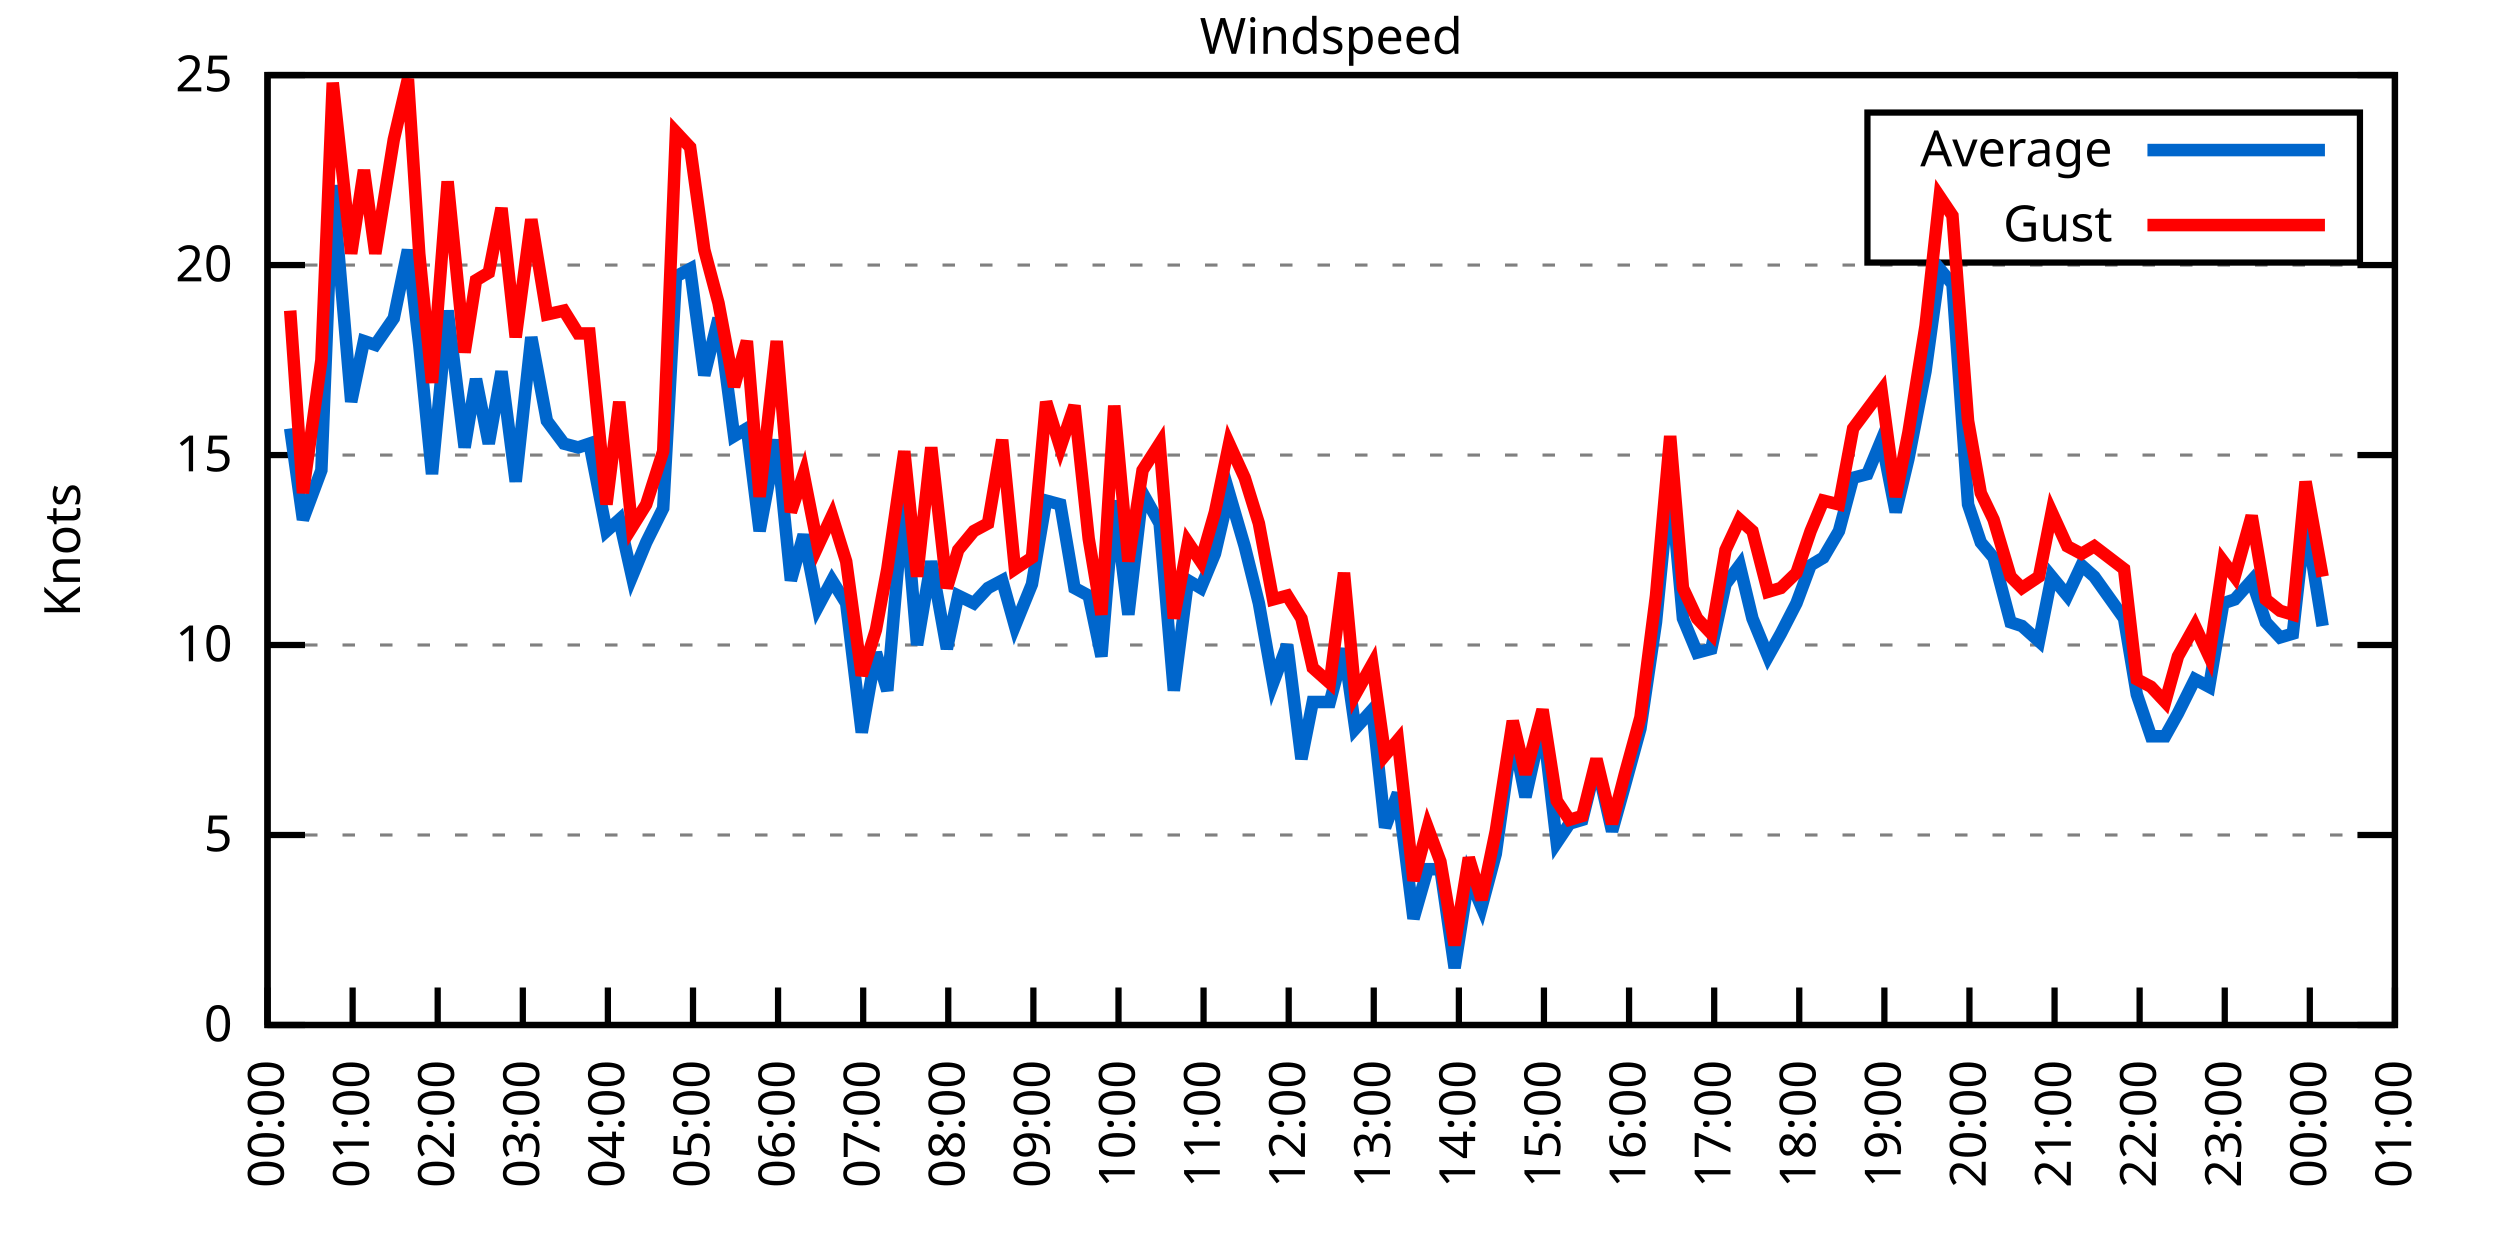
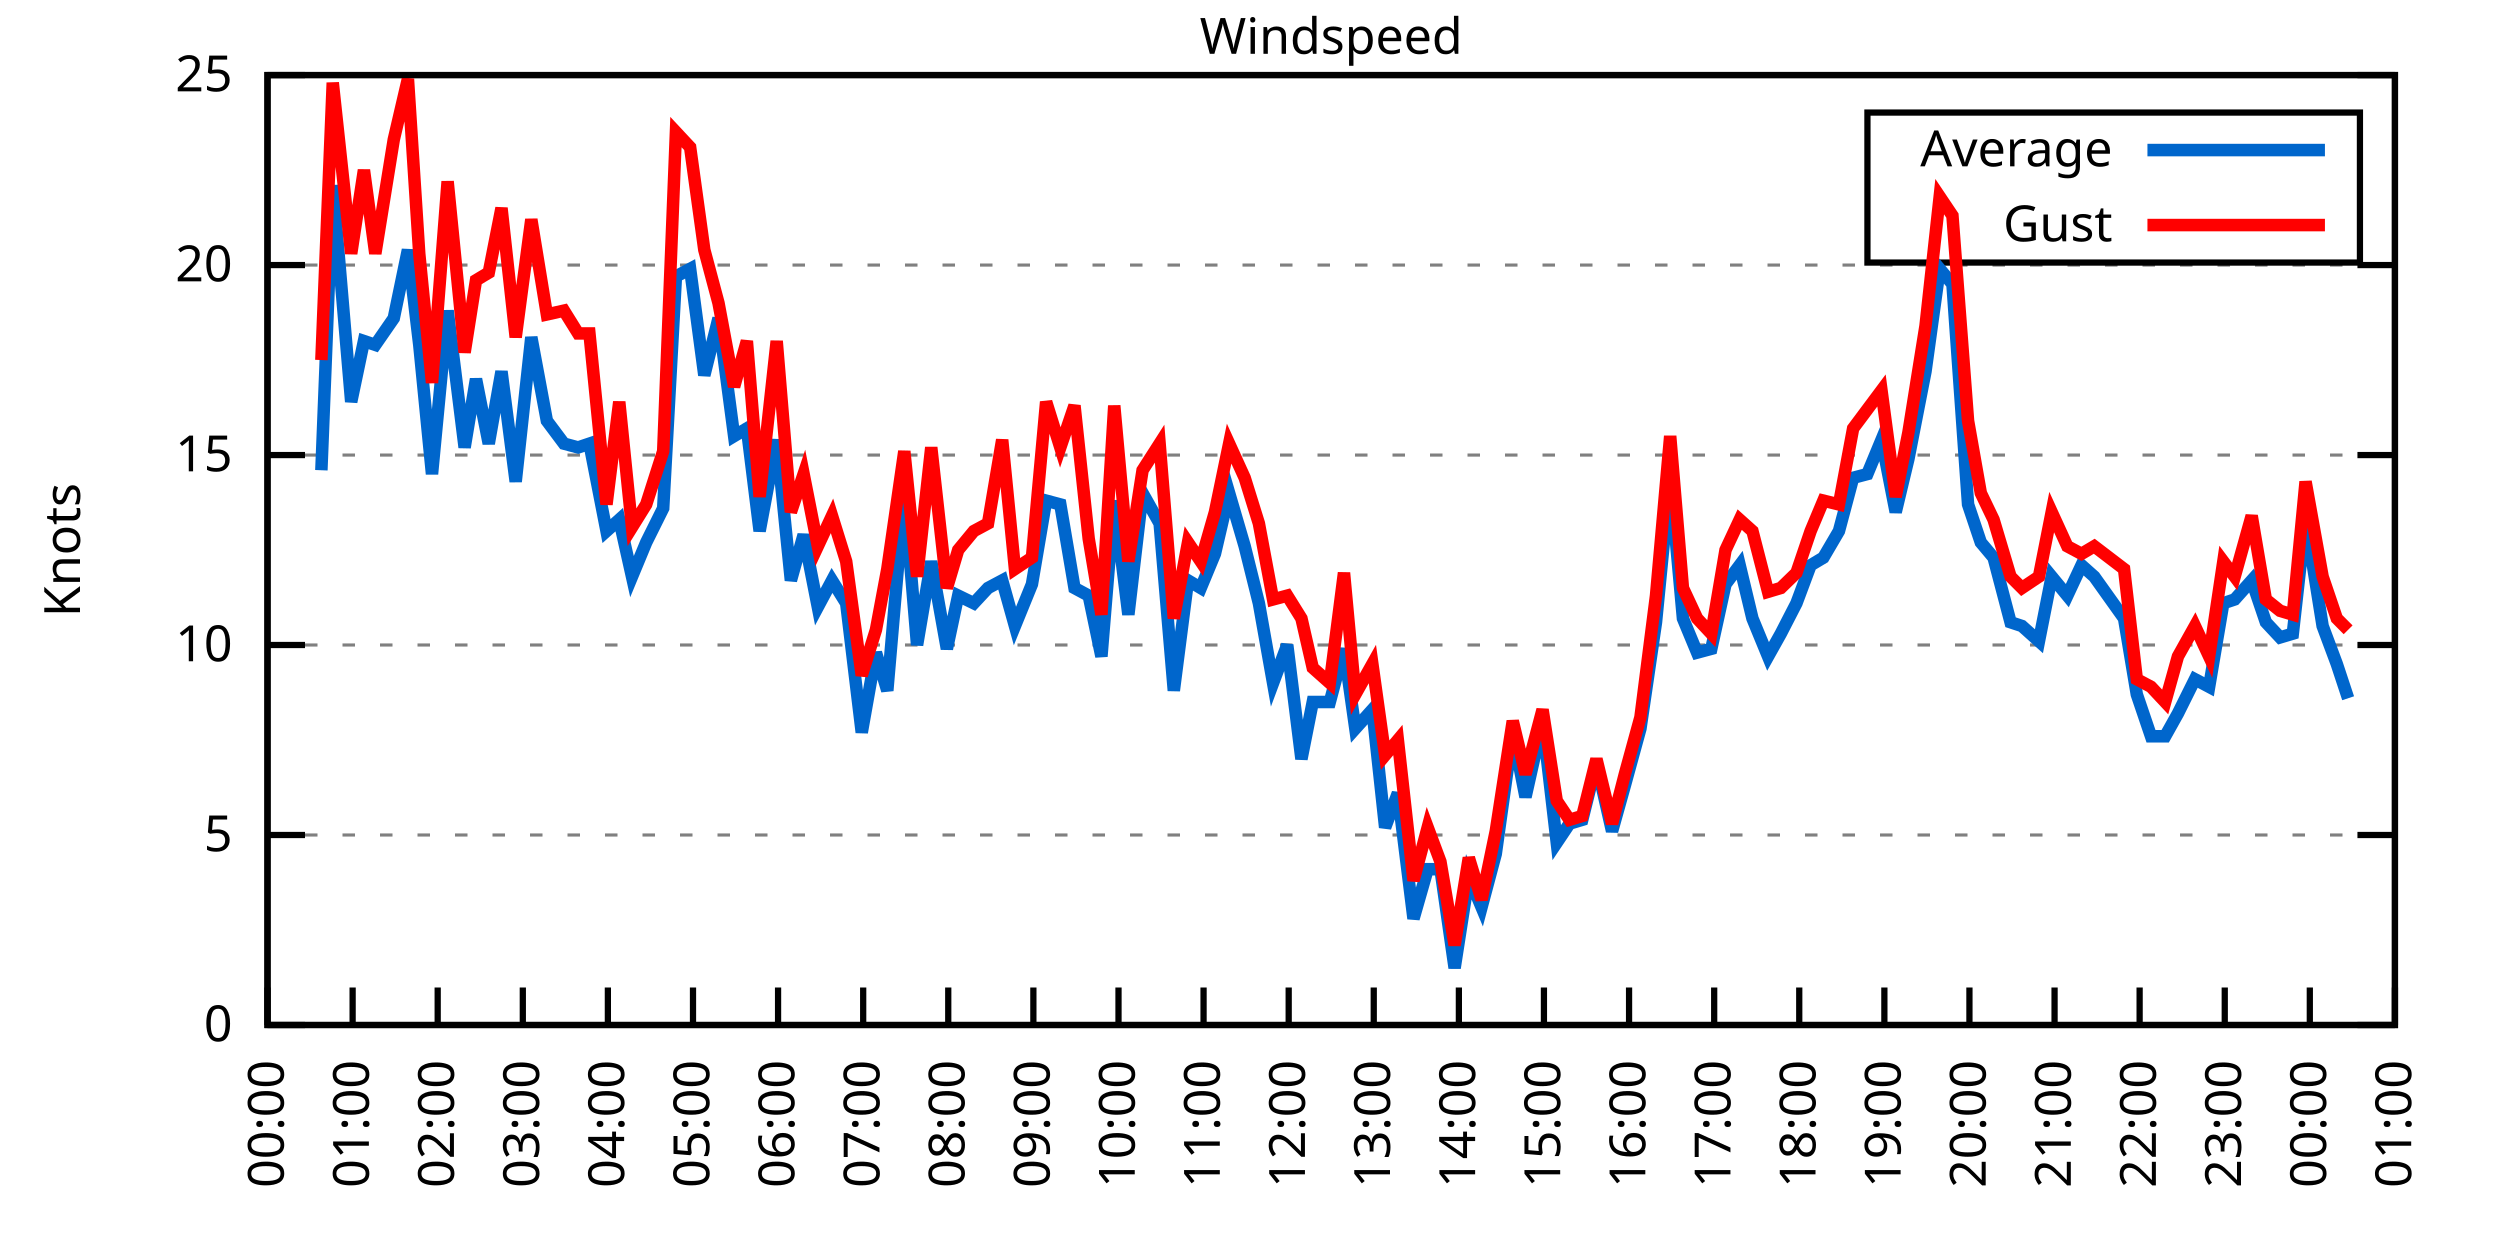
<svg xmlns="http://www.w3.org/2000/svg" xmlns:xlink="http://www.w3.org/1999/xlink" width="400" height="200" viewBox="0 0 400 200">
  <g id="gnuplot_canvas">
    <rect x="0" y="0" width="400" height="200" fill="none" />
    <defs>
      <circle id="gpDot" r="0.5" stroke-width="0.5" stroke="currentColor" />
      <path id="gpPt0" stroke-width="0.333" stroke="currentColor" d="M-1,0 h2 M0,-1 v2" />
      <path id="gpPt1" stroke-width="0.333" stroke="currentColor" d="M-1,-1 L1,1 M1,-1 L-1,1" />
      <path id="gpPt2" stroke-width="0.333" stroke="currentColor" d="M-1,0 L1,0 M0,-1 L0,1 M-1,-1 L1,1 M-1,1 L1,-1" />
      <rect id="gpPt3" stroke-width="0.333" stroke="currentColor" x="-1" y="-1" width="2" height="2" />
      <rect id="gpPt4" stroke-width="0.333" stroke="currentColor" fill="currentColor" x="-1" y="-1" width="2" height="2" />
      <circle id="gpPt5" stroke-width="0.333" stroke="currentColor" cx="0" cy="0" r="1" />
      <use xlink:href="#gpPt5" id="gpPt6" fill="currentColor" stroke="none" />
      <path id="gpPt7" stroke-width="0.333" stroke="currentColor" d="M0,-1.33 L-1.33,0.67 L1.33,0.67 z" />
      <use xlink:href="#gpPt7" id="gpPt8" fill="currentColor" stroke="none" />
      <use xlink:href="#gpPt7" id="gpPt9" stroke="currentColor" transform="rotate(180)" />
      <use xlink:href="#gpPt9" id="gpPt10" fill="currentColor" stroke="none" />
      <use xlink:href="#gpPt3" id="gpPt11" stroke="currentColor" transform="rotate(45)" />
      <use xlink:href="#gpPt11" id="gpPt12" fill="currentColor" stroke="none" />
      <path id="gpPt13" stroke-width="0.333" stroke="currentColor" d="M0,1.330 L1.265,0.411 L0.782,-1.067 L-0.782,-1.076 L-1.265,0.411 z" />
      <use xlink:href="#gpPt13" id="gpPt14" fill="currentColor" stroke="none" />
      <filter id="textbox" filterUnits="objectBoundingBox" x="0" y="0" height="1" width="1">
        <feFlood flood-color="white" flood-opacity="1" result="bgnd" />
        <feComposite in="SourceGraphic" in2="bgnd" operator="atop" />
      </filter>
      <filter id="greybox" filterUnits="objectBoundingBox" x="0" y="0" height="1" width="1">
        <feFlood flood-color="lightgrey" flood-opacity="1" result="grey" />
        <feComposite in="SourceGraphic" in2="grey" operator="atop" />
      </filter>
    </defs>
    <g fill="none" color="white" stroke="currentColor" stroke-width="1.00" stroke-linecap="butt" stroke-linejoin="miter">
</g>
    <g fill="none" color="black" stroke="currentColor" stroke-width="1.00" stroke-linecap="butt" stroke-linejoin="miter">
      <g stroke="none" shape-rendering="crispEdges">
        <polygon fill="rgb(255, 255, 255)" points="42.80,164.00 383.18,164.00 383.18,12.02 42.80,12.02 " />
      </g>
    </g>
    <g fill="none" color="black" stroke="currentColor" stroke-width="1.00" stroke-linecap="butt" stroke-linejoin="miter">
</g>
    <g fill="none" color="black" stroke="black" stroke-width="0.50" stroke-linecap="butt" stroke-linejoin="miter">
</g>
    <g fill="none" color="gray" stroke="currentColor" stroke-width="0.50" stroke-linecap="butt" stroke-linejoin="miter">
      <path stroke="gray" stroke-dasharray="2,4" class="gridline" d="M42.80,164.00 L383.19,164.00  " />
    </g>
    <g fill="none" color="gray" stroke="gray" stroke-width="1.00" stroke-linecap="butt" stroke-linejoin="miter">
</g>
    <g fill="none" color="black" stroke="currentColor" stroke-width="1.00" stroke-linecap="butt" stroke-linejoin="miter">
      <path stroke="black" d="M42.80,164.00 L48.80,164.00 M383.19,164.00 L377.19,164.00  " />
      <g transform="translate(37.20,166.60)" stroke="none" fill="black" font-family="Sans" font-size="8.00" text-anchor="end">
        <text>
          <tspan font-family="Sans"> 0</tspan>
        </text>
      </g>
    </g>
    <g fill="none" color="black" stroke="currentColor" stroke-width="1.00" stroke-linecap="butt" stroke-linejoin="miter">
</g>
    <g fill="none" color="black" stroke="black" stroke-width="0.50" stroke-linecap="butt" stroke-linejoin="miter">
</g>
    <g fill="none" color="gray" stroke="currentColor" stroke-width="0.50" stroke-linecap="butt" stroke-linejoin="miter">
      <path stroke="gray" stroke-dasharray="2,4" class="gridline" d="M42.80,133.60 L383.19,133.60  " />
    </g>
    <g fill="none" color="gray" stroke="gray" stroke-width="1.00" stroke-linecap="butt" stroke-linejoin="miter">
</g>
    <g fill="none" color="black" stroke="currentColor" stroke-width="1.00" stroke-linecap="butt" stroke-linejoin="miter">
      <path stroke="black" d="M42.80,133.60 L48.80,133.60 M383.19,133.60 L377.19,133.60  " />
      <g transform="translate(37.20,136.20)" stroke="none" fill="black" font-family="Sans" font-size="8.00" text-anchor="end">
        <text>
          <tspan font-family="Sans"> 5</tspan>
        </text>
      </g>
    </g>
    <g fill="none" color="black" stroke="currentColor" stroke-width="1.00" stroke-linecap="butt" stroke-linejoin="miter">
</g>
    <g fill="none" color="black" stroke="black" stroke-width="0.50" stroke-linecap="butt" stroke-linejoin="miter">
</g>
    <g fill="none" color="gray" stroke="currentColor" stroke-width="0.50" stroke-linecap="butt" stroke-linejoin="miter">
      <path stroke="gray" stroke-dasharray="2,4" class="gridline" d="M42.80,103.20 L383.19,103.20  " />
    </g>
    <g fill="none" color="gray" stroke="gray" stroke-width="1.00" stroke-linecap="butt" stroke-linejoin="miter">
</g>
    <g fill="none" color="black" stroke="currentColor" stroke-width="1.00" stroke-linecap="butt" stroke-linejoin="miter">
      <path stroke="black" d="M42.80,103.20 L48.80,103.20 M383.19,103.20 L377.19,103.20  " />
      <g transform="translate(37.20,105.80)" stroke="none" fill="black" font-family="Sans" font-size="8.00" text-anchor="end">
        <text>
          <tspan font-family="Sans"> 10</tspan>
        </text>
      </g>
    </g>
    <g fill="none" color="black" stroke="currentColor" stroke-width="1.00" stroke-linecap="butt" stroke-linejoin="miter">
</g>
    <g fill="none" color="black" stroke="black" stroke-width="0.50" stroke-linecap="butt" stroke-linejoin="miter">
</g>
    <g fill="none" color="gray" stroke="currentColor" stroke-width="0.50" stroke-linecap="butt" stroke-linejoin="miter">
      <path stroke="gray" stroke-dasharray="2,4" class="gridline" d="M42.80,72.81 L383.19,72.81  " />
    </g>
    <g fill="none" color="gray" stroke="gray" stroke-width="1.00" stroke-linecap="butt" stroke-linejoin="miter">
</g>
    <g fill="none" color="black" stroke="currentColor" stroke-width="1.00" stroke-linecap="butt" stroke-linejoin="miter">
      <path stroke="black" d="M42.80,72.81 L48.80,72.81 M383.19,72.81 L377.19,72.81  " />
      <g transform="translate(37.20,75.41)" stroke="none" fill="black" font-family="Sans" font-size="8.00" text-anchor="end">
        <text>
          <tspan font-family="Sans"> 15</tspan>
        </text>
      </g>
    </g>
    <g fill="none" color="black" stroke="currentColor" stroke-width="1.00" stroke-linecap="butt" stroke-linejoin="miter">
</g>
    <g fill="none" color="black" stroke="black" stroke-width="0.50" stroke-linecap="butt" stroke-linejoin="miter">
</g>
    <g fill="none" color="gray" stroke="currentColor" stroke-width="0.50" stroke-linecap="butt" stroke-linejoin="miter">
      <path stroke="gray" stroke-dasharray="2,4" class="gridline" d="M42.80,42.41 L383.19,42.41  " />
    </g>
    <g fill="none" color="gray" stroke="gray" stroke-width="1.00" stroke-linecap="butt" stroke-linejoin="miter">
</g>
    <g fill="none" color="black" stroke="currentColor" stroke-width="1.00" stroke-linecap="butt" stroke-linejoin="miter">
      <path stroke="black" d="M42.80,42.41 L48.80,42.41 M383.19,42.41 L377.19,42.41  " />
      <g transform="translate(37.20,45.01)" stroke="none" fill="black" font-family="Sans" font-size="8.00" text-anchor="end">
        <text>
          <tspan font-family="Sans"> 20</tspan>
        </text>
      </g>
    </g>
    <g fill="none" color="black" stroke="currentColor" stroke-width="1.00" stroke-linecap="butt" stroke-linejoin="miter">
</g>
    <g fill="none" color="black" stroke="black" stroke-width="0.50" stroke-linecap="butt" stroke-linejoin="miter">
</g>
    <g fill="none" color="gray" stroke="currentColor" stroke-width="0.50" stroke-linecap="butt" stroke-linejoin="miter">
      <path stroke="gray" stroke-dasharray="2,4" class="gridline" d="M42.80,12.01 L383.19,12.01  " />
    </g>
    <g fill="none" color="gray" stroke="gray" stroke-width="1.00" stroke-linecap="butt" stroke-linejoin="miter">
</g>
    <g fill="none" color="black" stroke="currentColor" stroke-width="1.00" stroke-linecap="butt" stroke-linejoin="miter">
      <path stroke="black" d="M42.80,12.01 L48.80,12.01 M383.19,12.01 L377.19,12.01  " />
      <g transform="translate(37.20,14.61)" stroke="none" fill="black" font-family="Sans" font-size="8.00" text-anchor="end">
        <text>
          <tspan font-family="Sans"> 25</tspan>
        </text>
      </g>
    </g>
    <g fill="none" color="black" stroke="currentColor" stroke-width="1.00" stroke-linecap="butt" stroke-linejoin="miter">
      <path stroke="black" d="M42.80,164.00 L42.80,158.00  " />
      <g transform="translate(45.40,169.60) rotate(270.00)" stroke="none" fill="black" font-family="Sans" font-size="8.00" text-anchor="end">
        <text>
          <tspan font-family="Sans">00:00</tspan>
        </text>
      </g>
    </g>
    <g fill="none" color="black" stroke="currentColor" stroke-width="1.00" stroke-linecap="butt" stroke-linejoin="miter">
      <path stroke="black" d="M56.42,164.00 L56.42,158.00  " />
      <g transform="translate(59.02,169.60) rotate(270.00)" stroke="none" fill="black" font-family="Sans" font-size="8.00" text-anchor="end">
        <text>
          <tspan font-family="Sans">01:00</tspan>
        </text>
      </g>
    </g>
    <g fill="none" color="black" stroke="currentColor" stroke-width="1.00" stroke-linecap="butt" stroke-linejoin="miter">
      <path stroke="black" d="M70.03,164.00 L70.03,158.00  " />
      <g transform="translate(72.63,169.60) rotate(270.00)" stroke="none" fill="black" font-family="Sans" font-size="8.00" text-anchor="end">
        <text>
          <tspan font-family="Sans">02:00</tspan>
        </text>
      </g>
    </g>
    <g fill="none" color="black" stroke="currentColor" stroke-width="1.00" stroke-linecap="butt" stroke-linejoin="miter">
      <path stroke="black" d="M83.65,164.00 L83.65,158.00  " />
      <g transform="translate(86.25,169.60) rotate(270.00)" stroke="none" fill="black" font-family="Sans" font-size="8.00" text-anchor="end">
        <text>
          <tspan font-family="Sans">03:00</tspan>
        </text>
      </g>
    </g>
    <g fill="none" color="black" stroke="currentColor" stroke-width="1.00" stroke-linecap="butt" stroke-linejoin="miter">
      <path stroke="black" d="M97.26,164.00 L97.26,158.00  " />
      <g transform="translate(99.86,169.60) rotate(270.00)" stroke="none" fill="black" font-family="Sans" font-size="8.00" text-anchor="end">
        <text>
          <tspan font-family="Sans">04:00</tspan>
        </text>
      </g>
    </g>
    <g fill="none" color="black" stroke="currentColor" stroke-width="1.00" stroke-linecap="butt" stroke-linejoin="miter">
      <path stroke="black" d="M110.88,164.00 L110.88,158.00  " />
      <g transform="translate(113.48,169.60) rotate(270.00)" stroke="none" fill="black" font-family="Sans" font-size="8.00" text-anchor="end">
        <text>
          <tspan font-family="Sans">05:00</tspan>
        </text>
      </g>
    </g>
    <g fill="none" color="black" stroke="currentColor" stroke-width="1.00" stroke-linecap="butt" stroke-linejoin="miter">
      <path stroke="black" d="M124.49,164.00 L124.49,158.00  " />
      <g transform="translate(127.09,169.60) rotate(270.00)" stroke="none" fill="black" font-family="Sans" font-size="8.00" text-anchor="end">
        <text>
          <tspan font-family="Sans">06:00</tspan>
        </text>
      </g>
    </g>
    <g fill="none" color="black" stroke="currentColor" stroke-width="1.00" stroke-linecap="butt" stroke-linejoin="miter">
      <path stroke="black" d="M138.11,164.00 L138.11,158.00  " />
      <g transform="translate(140.71,169.60) rotate(270.00)" stroke="none" fill="black" font-family="Sans" font-size="8.00" text-anchor="end">
        <text>
          <tspan font-family="Sans">07:00</tspan>
        </text>
      </g>
    </g>
    <g fill="none" color="black" stroke="currentColor" stroke-width="1.00" stroke-linecap="butt" stroke-linejoin="miter">
      <path stroke="black" d="M151.72,164.00 L151.72,158.00  " />
      <g transform="translate(154.32,169.60) rotate(270.00)" stroke="none" fill="black" font-family="Sans" font-size="8.00" text-anchor="end">
        <text>
          <tspan font-family="Sans">08:00</tspan>
        </text>
      </g>
    </g>
    <g fill="none" color="black" stroke="currentColor" stroke-width="1.00" stroke-linecap="butt" stroke-linejoin="miter">
      <path stroke="black" d="M165.34,164.00 L165.34,158.00  " />
      <g transform="translate(167.94,169.60) rotate(270.00)" stroke="none" fill="black" font-family="Sans" font-size="8.00" text-anchor="end">
        <text>
          <tspan font-family="Sans">09:00</tspan>
        </text>
      </g>
    </g>
    <g fill="none" color="black" stroke="currentColor" stroke-width="1.00" stroke-linecap="butt" stroke-linejoin="miter">
      <path stroke="black" d="M178.96,164.00 L178.96,158.00  " />
      <g transform="translate(181.56,169.60) rotate(270.00)" stroke="none" fill="black" font-family="Sans" font-size="8.00" text-anchor="end">
        <text>
          <tspan font-family="Sans">10:00</tspan>
        </text>
      </g>
    </g>
    <g fill="none" color="black" stroke="currentColor" stroke-width="1.00" stroke-linecap="butt" stroke-linejoin="miter">
      <path stroke="black" d="M192.57,164.00 L192.57,158.00  " />
      <g transform="translate(195.17,169.60) rotate(270.00)" stroke="none" fill="black" font-family="Sans" font-size="8.00" text-anchor="end">
        <text>
          <tspan font-family="Sans">11:00</tspan>
        </text>
      </g>
    </g>
    <g fill="none" color="black" stroke="currentColor" stroke-width="1.00" stroke-linecap="butt" stroke-linejoin="miter">
      <path stroke="black" d="M206.19,164.00 L206.19,158.00  " />
      <g transform="translate(208.79,169.60) rotate(270.00)" stroke="none" fill="black" font-family="Sans" font-size="8.00" text-anchor="end">
        <text>
          <tspan font-family="Sans">12:00</tspan>
        </text>
      </g>
    </g>
    <g fill="none" color="black" stroke="currentColor" stroke-width="1.00" stroke-linecap="butt" stroke-linejoin="miter">
      <path stroke="black" d="M219.80,164.00 L219.80,158.00  " />
      <g transform="translate(222.40,169.60) rotate(270.00)" stroke="none" fill="black" font-family="Sans" font-size="8.00" text-anchor="end">
        <text>
          <tspan font-family="Sans">13:00</tspan>
        </text>
      </g>
    </g>
    <g fill="none" color="black" stroke="currentColor" stroke-width="1.00" stroke-linecap="butt" stroke-linejoin="miter">
      <path stroke="black" d="M233.42,164.00 L233.42,158.00  " />
      <g transform="translate(236.02,169.60) rotate(270.00)" stroke="none" fill="black" font-family="Sans" font-size="8.00" text-anchor="end">
        <text>
          <tspan font-family="Sans">14:00</tspan>
        </text>
      </g>
    </g>
    <g fill="none" color="black" stroke="currentColor" stroke-width="1.00" stroke-linecap="butt" stroke-linejoin="miter">
      <path stroke="black" d="M247.03,164.00 L247.03,158.00  " />
      <g transform="translate(249.63,169.60) rotate(270.00)" stroke="none" fill="black" font-family="Sans" font-size="8.00" text-anchor="end">
        <text>
          <tspan font-family="Sans">15:00</tspan>
        </text>
      </g>
    </g>
    <g fill="none" color="black" stroke="currentColor" stroke-width="1.00" stroke-linecap="butt" stroke-linejoin="miter">
      <path stroke="black" d="M260.65,164.00 L260.65,158.00  " />
      <g transform="translate(263.25,169.60) rotate(270.00)" stroke="none" fill="black" font-family="Sans" font-size="8.00" text-anchor="end">
        <text>
          <tspan font-family="Sans">16:00</tspan>
        </text>
      </g>
    </g>
    <g fill="none" color="black" stroke="currentColor" stroke-width="1.00" stroke-linecap="butt" stroke-linejoin="miter">
      <path stroke="black" d="M274.27,164.00 L274.27,158.00  " />
      <g transform="translate(276.87,169.60) rotate(270.00)" stroke="none" fill="black" font-family="Sans" font-size="8.00" text-anchor="end">
        <text>
          <tspan font-family="Sans">17:00</tspan>
        </text>
      </g>
    </g>
    <g fill="none" color="black" stroke="currentColor" stroke-width="1.00" stroke-linecap="butt" stroke-linejoin="miter">
      <path stroke="black" d="M287.88,164.00 L287.88,158.00  " />
      <g transform="translate(290.48,169.60) rotate(270.00)" stroke="none" fill="black" font-family="Sans" font-size="8.00" text-anchor="end">
        <text>
          <tspan font-family="Sans">18:00</tspan>
        </text>
      </g>
    </g>
    <g fill="none" color="black" stroke="currentColor" stroke-width="1.00" stroke-linecap="butt" stroke-linejoin="miter">
      <path stroke="black" d="M301.50,164.00 L301.50,158.00  " />
      <g transform="translate(304.10,169.60) rotate(270.00)" stroke="none" fill="black" font-family="Sans" font-size="8.00" text-anchor="end">
        <text>
          <tspan font-family="Sans">19:00</tspan>
        </text>
      </g>
    </g>
    <g fill="none" color="black" stroke="currentColor" stroke-width="1.00" stroke-linecap="butt" stroke-linejoin="miter">
      <path stroke="black" d="M315.11,164.00 L315.11,158.00  " />
      <g transform="translate(317.71,169.60) rotate(270.00)" stroke="none" fill="black" font-family="Sans" font-size="8.00" text-anchor="end">
        <text>
          <tspan font-family="Sans">20:00</tspan>
        </text>
      </g>
    </g>
    <g fill="none" color="black" stroke="currentColor" stroke-width="1.00" stroke-linecap="butt" stroke-linejoin="miter">
      <path stroke="black" d="M328.73,164.00 L328.73,158.00  " />
      <g transform="translate(331.33,169.60) rotate(270.00)" stroke="none" fill="black" font-family="Sans" font-size="8.00" text-anchor="end">
        <text>
          <tspan font-family="Sans">21:00</tspan>
        </text>
      </g>
    </g>
    <g fill="none" color="black" stroke="currentColor" stroke-width="1.00" stroke-linecap="butt" stroke-linejoin="miter">
      <path stroke="black" d="M342.34,164.00 L342.34,158.00  " />
      <g transform="translate(344.94,169.60) rotate(270.00)" stroke="none" fill="black" font-family="Sans" font-size="8.00" text-anchor="end">
        <text>
          <tspan font-family="Sans">22:00</tspan>
        </text>
      </g>
    </g>
    <g fill="none" color="black" stroke="currentColor" stroke-width="1.00" stroke-linecap="butt" stroke-linejoin="miter">
      <path stroke="black" d="M355.96,164.00 L355.96,158.00  " />
      <g transform="translate(358.56,169.60) rotate(270.00)" stroke="none" fill="black" font-family="Sans" font-size="8.00" text-anchor="end">
        <text>
          <tspan font-family="Sans">23:00</tspan>
        </text>
      </g>
    </g>
    <g fill="none" color="black" stroke="currentColor" stroke-width="1.00" stroke-linecap="butt" stroke-linejoin="miter">
      <path stroke="black" d="M369.57,164.00 L369.57,158.00  " />
      <g transform="translate(372.17,169.60) rotate(270.00)" stroke="none" fill="black" font-family="Sans" font-size="8.00" text-anchor="end">
        <text>
          <tspan font-family="Sans">00:00</tspan>
        </text>
      </g>
    </g>
    <g fill="none" color="black" stroke="currentColor" stroke-width="1.00" stroke-linecap="butt" stroke-linejoin="miter">
      <path stroke="black" d="M383.19,164.00 L383.19,158.00  " />
      <g transform="translate(385.79,169.60) rotate(270.00)" stroke="none" fill="black" font-family="Sans" font-size="8.00" text-anchor="end">
        <text>
          <tspan font-family="Sans">01:00</tspan>
        </text>
      </g>
    </g>
    <g fill="none" color="black" stroke="currentColor" stroke-width="1.00" stroke-linecap="butt" stroke-linejoin="miter">
</g>
    <g fill="none" color="black" stroke="currentColor" stroke-width="1.00" stroke-linecap="butt" stroke-linejoin="miter">
      <path stroke="black" d="M42.80,12.01 L42.80,164.00 L383.19,164.00 L383.19,12.01 L42.80,12.01 Z  " />
    </g>
    <g fill="none" color="black" stroke="currentColor" stroke-width="1.00" stroke-linecap="butt" stroke-linejoin="miter">
</g>
    <g fill="none" color="black" stroke="currentColor" stroke-width="1.00" stroke-linecap="butt" stroke-linejoin="miter">
      <path stroke="black" d="M298.79,42.01 L298.79,18.01 L377.59,18.01 L377.59,42.01 L298.79,42.01 Z  " />
    </g>
    <g id="Windspeed_plot_1">
      <g fill="none" color="white" stroke="black" stroke-width="2.00" stroke-linecap="butt" stroke-linejoin="miter">
</g>
      <g fill="none" color="black" stroke="currentColor" stroke-width="2.00" stroke-linecap="butt" stroke-linejoin="miter">
        <g transform="translate(337.99,26.61)" stroke="none" fill="black" font-family="Sans" font-size="8.00" text-anchor="end">
          <text>
            <tspan font-family="Sans">Average</tspan>
          </text>
        </g>
      </g>
      <g fill="none" color="black" stroke="currentColor" stroke-width="2.00" stroke-linecap="butt" stroke-linejoin="miter">
-         <path stroke="rgb(  0, 102, 204)" d="M343.59,24.01 L371.99,24.01 M46.43,68.55 L48.47,83.14 L51.42,75.24 L53.24,29.64 L56.19,64.29 L58.23,54.57   L60.05,55.18 L63.00,50.92 L65.27,39.98 L67.08,55.18 L69.12,75.85 L71.62,49.70 L74.34,71.59 L76.16,60.65   L78.20,70.98 L80.24,59.43 L82.51,77.06 L85.01,53.96 L87.50,67.33 L90.23,70.98 L92.50,71.59 L94.31,70.98   L97.04,84.97 L99.08,83.14 L101.12,92.26 L103.39,86.79 L106.11,81.32 L108.15,44.23 L110.42,43.02 L112.69,60.04   L114.96,50.92 L117.46,69.77 L119.50,68.55 L121.54,84.97 L124.27,70.37 L126.54,92.87 L128.58,85.57 L130.85,97.12   L133.12,92.87 L135.39,96.52 L137.88,117.19 L140.15,104.42 L141.97,110.50 L144.69,78.89 L146.73,103.20 L149.00,89.83   L151.50,103.81 L153.31,95.30 L155.81,96.52 L158.08,94.08 L160.35,92.87 L162.39,100.16 L165.11,93.48 L167.38,80.10   L169.65,80.71 L171.92,94.08 L174.19,95.30 L176.23,105.03 L178.28,80.10 L180.54,98.34 L182.81,78.89 L185.54,83.75   L187.81,110.50 L190.08,92.87 L192.12,94.08 L194.39,88.61 L196.66,78.89 L199.15,87.40 L201.42,96.52 L203.69,109.28   L205.96,103.20 L208.23,121.44 L210.04,112.32 L212.77,112.32 L215.04,103.81 L216.85,116.58 L219.58,113.54 L221.62,132.39   L223.66,126.91 L226.16,146.98 L228.43,139.07 L230.47,139.07 L232.74,154.88 L235.01,140.29 L237.05,145.15 L239.32,136.64   L242.04,117.19 L244.08,127.52 L246.81,115.36 L249.08,134.82 L251.12,131.78 L253.16,131.17 L255.43,122.05 L257.93,132.99   L259.97,125.70 L262.47,116.58 L264.96,99.56 L267.23,76.45 L269.27,98.95 L271.54,104.42 L273.81,103.81 L276.08,93.48   L278.35,90.44 L280.39,98.95 L282.89,105.03 L284.93,101.38 L287.43,96.52 L289.70,90.44 L291.74,89.22 L294.23,84.97   L296.50,76.45 L298.77,75.85 L301.04,70.37 L303.31,81.93 L305.35,73.41 L308.08,59.43 L310.35,43.02 L312.39,45.45   L314.89,80.71 L316.93,86.79 L318.97,89.22 L321.69,99.56 L323.51,100.16 L326.23,102.60 L328.27,92.26 L330.77,95.30   L333.04,90.44 L335.08,92.26 L339.85,98.95 L341.89,111.11 L344.16,117.80 L346.43,117.80 L348.47,114.15 L351.19,108.68   L353.46,109.89 L355.73,96.52 L357.55,95.91 L360.27,92.87 L362.54,99.56 L364.81,101.99 L366.85,101.38 L368.89,83.14   L371.62,100.16  " />
+         <path stroke="rgb(  0, 102, 204)" d="M343.59,24.01 L371.99,24.01 M51.42,75.24 L53.24,29.64 L56.19,64.29 L58.23,54.57 L60.05,55.18 L63.00,50.92   L65.27,39.98 L67.08,55.18 L69.12,75.85 L71.62,49.70 L74.34,71.59 L76.16,60.65 L78.20,70.98 L80.24,59.43   L82.51,77.06 L85.01,53.96 L87.50,67.33 L90.23,70.98 L92.50,71.59 L94.31,70.98 L97.04,84.97 L99.08,83.14   L101.12,92.26 L103.39,86.79 L106.11,81.32 L108.15,44.23 L110.42,43.02 L112.69,60.04 L114.96,50.92 L117.46,69.77   L119.50,68.55 L121.54,84.97 L124.27,70.37 L126.54,92.87 L128.58,85.57 L130.85,97.12 L133.12,92.87 L135.39,96.52   L137.88,117.19 L140.15,104.42 L141.97,110.50 L144.69,78.89 L146.73,103.20 L149.00,89.83 L151.50,103.81 L153.31,95.30   L155.81,96.52 L158.08,94.08 L160.35,92.87 L162.39,100.16 L165.11,93.48 L167.38,80.10 L169.65,80.71 L171.92,94.08   L174.19,95.30 L176.23,105.03 L178.28,80.10 L180.54,98.34 L182.81,78.89 L185.54,83.75 L187.81,110.50 L190.08,92.87   L192.12,94.08 L194.39,88.61 L196.66,78.89 L199.15,87.40 L201.42,96.52 L203.69,109.28 L205.96,103.20 L208.23,121.44   L210.04,112.32 L212.77,112.32 L215.04,103.81 L216.85,116.58 L219.58,113.54 L221.62,132.39 L223.66,126.91 L226.16,146.98   L228.43,139.07 L230.47,139.07 L232.74,154.88 L235.01,140.29 L237.05,145.15 L239.32,136.64 L242.04,117.19 L244.08,127.52   L246.81,115.36 L249.08,134.82 L251.12,131.78 L253.16,131.17 L255.43,122.05 L257.93,132.99 L259.97,125.70 L262.47,116.58   L264.96,99.56 L267.23,76.45 L269.27,98.95 L271.54,104.42 L273.81,103.81 L276.08,93.48 L278.35,90.44 L280.39,98.95   L282.89,105.03 L284.93,101.38 L287.43,96.52 L289.70,90.44 L291.74,89.22 L294.23,84.97 L296.50,76.45 L298.77,75.85   L301.04,70.37 L303.31,81.93 L305.35,73.41 L308.08,59.43 L310.35,43.02 L312.39,45.45 L314.89,80.71 L316.93,86.79   L318.97,89.22 L321.69,99.56 L323.51,100.16 L326.23,102.60 L328.27,92.26 L330.77,95.30 L333.04,90.44 L335.08,92.26   L339.85,98.95 L341.89,111.11 L344.16,117.80 L346.43,117.80 L348.47,114.15 L351.19,108.68 L353.46,109.89 L355.73,96.52   L357.55,95.91 L360.27,92.87 L362.54,99.56 L364.81,101.99 L366.85,101.38 L368.89,83.14 L371.62,100.16 L373.89,106.24   L375.70,111.72  " />
      </g>
    </g>
    <g id="Windspeed_plot_2">
      <g fill="none" color="black" stroke="currentColor" stroke-width="2.00" stroke-linecap="butt" stroke-linejoin="miter">
        <g transform="translate(337.99,38.61)" stroke="none" fill="black" font-family="Sans" font-size="8.00" text-anchor="end">
          <text>
            <tspan font-family="Sans">Gust</tspan>
          </text>
        </g>
      </g>
      <g fill="none" color="black" stroke="currentColor" stroke-width="2.00" stroke-linecap="butt" stroke-linejoin="miter">
-         <path stroke="rgb(255,   0,   0)" d="M343.59,36.01 L371.99,36.01 M46.43,49.70 L48.47,78.89 L51.42,57.61 L53.24,13.23 L56.19,40.58 L58.23,27.21   L60.05,40.58 L63.00,22.35 L65.27,12.62 L67.08,40.58 L69.12,61.25 L71.62,29.03 L74.34,56.39 L76.16,44.84   L78.20,43.62 L80.24,33.29 L82.51,53.96 L85.01,35.11 L87.50,50.31 L90.23,49.70 L92.50,53.35 L94.31,53.35   L97.04,80.71 L99.08,64.29 L101.12,84.36 L103.39,80.71 L106.11,72.20 L108.15,21.13 L110.42,23.56 L112.69,39.98   L114.96,48.49 L117.46,61.86 L119.50,54.57 L121.54,79.49 L124.27,54.57 L126.54,81.93 L128.58,75.85 L130.85,87.40   L133.12,82.53 L135.39,89.83 L137.88,108.07 L140.15,100.77 L141.97,91.04 L144.69,72.20 L146.73,92.26 L149.00,71.59   L151.50,94.08 L153.31,88.00 L155.81,84.97 L158.08,83.75 L160.35,70.37 L162.39,91.04 L165.11,89.22 L167.38,64.29   L169.65,71.59 L171.92,64.90 L174.19,86.18 L176.23,98.34 L178.28,64.90 L180.54,89.83 L182.81,75.24 L185.54,70.98   L187.81,98.95 L190.08,86.79 L192.12,89.83 L194.39,81.93 L196.66,70.98 L199.15,76.45 L201.42,83.75 L203.69,95.91   L205.96,95.30 L208.23,98.95 L210.04,106.85 L212.77,109.28 L215.04,91.65 L216.85,111.11 L219.58,106.24 L221.62,120.83   L223.66,118.40 L226.16,140.90 L228.43,132.39 L230.47,137.86 L232.74,151.23 L235.01,137.25 L237.05,143.94 L239.32,132.99   L242.04,115.36 L244.08,123.87 L246.81,113.54 L249.08,128.13 L251.12,131.17 L253.16,130.56 L255.43,121.44 L257.93,131.78   L259.97,123.87 L262.47,114.76 L264.96,95.30 L267.23,69.77 L269.27,94.08 L271.54,98.95 L273.81,101.38 L276.08,88.00   L278.35,83.14 L280.39,84.97 L282.89,94.69 L284.93,94.08 L287.43,91.65 L289.70,84.97 L291.74,80.10 L294.23,80.71   L296.50,68.55 L298.77,65.51 L301.04,62.47 L303.31,79.49 L305.35,69.16 L308.08,52.14 L310.35,31.46 L312.39,34.50   L314.89,67.33 L316.93,78.89 L318.97,83.14 L321.69,92.26 L323.51,94.08 L326.23,92.26 L328.27,81.93 L330.77,87.40   L333.04,88.61 L335.08,87.40 L339.85,91.04 L341.89,108.68 L344.16,109.89 L346.43,112.32 L348.47,105.03 L351.19,100.16   L353.46,105.03 L355.73,89.83 L357.55,92.26 L360.27,82.53 L362.54,95.91 L364.81,97.73 L366.85,98.34 L368.89,77.06   L371.62,92.26  " />
+         <path stroke="rgb(255,   0,   0)" d="M343.59,36.01 L371.99,36.01 M51.42,57.61 L53.24,13.23 L56.19,40.58 L58.23,27.21 L60.05,40.58 L63.00,22.35   L65.27,12.62 L67.08,40.58 L69.12,61.25 L71.62,29.03 L74.34,56.39 L76.16,44.84 L78.20,43.62 L80.24,33.29   L82.51,53.96 L85.01,35.11 L87.50,50.31 L90.23,49.70 L92.50,53.35 L94.31,53.35 L97.04,80.71 L99.08,64.29   L101.12,84.36 L103.39,80.71 L106.11,72.20 L108.15,21.13 L110.42,23.56 L112.69,39.98 L114.96,48.49 L117.46,61.86   L119.50,54.57 L121.54,79.49 L124.27,54.57 L126.54,81.93 L128.58,75.85 L130.85,87.40 L133.12,82.53 L135.39,89.83   L137.88,108.07 L140.15,100.77 L141.97,91.04 L144.69,72.20 L146.73,92.26 L149.00,71.59 L151.50,94.08 L153.31,88.00   L155.81,84.97 L158.08,83.75 L160.35,70.37 L162.39,91.04 L165.11,89.22 L167.38,64.29 L169.65,71.59 L171.92,64.90   L174.19,86.18 L176.23,98.34 L178.28,64.90 L180.54,89.83 L182.81,75.24 L185.54,70.98 L187.81,98.95 L190.08,86.79   L192.12,89.83 L194.39,81.93 L196.66,70.98 L199.15,76.45 L201.42,83.75 L203.69,95.91 L205.96,95.30 L208.23,98.95   L210.04,106.85 L212.77,109.28 L215.04,91.65 L216.85,111.11 L219.58,106.24 L221.62,120.83 L223.66,118.40 L226.16,140.90   L228.43,132.39 L230.47,137.86 L232.74,151.23 L235.01,137.25 L237.05,143.94 L239.32,132.99 L242.04,115.36 L244.08,123.87   L246.81,113.54 L249.08,128.13 L251.12,131.17 L253.16,130.56 L255.43,121.44 L257.93,131.78 L259.97,123.87 L262.47,114.76   L264.96,95.30 L267.23,69.77 L269.27,94.08 L271.54,98.95 L273.81,101.38 L276.08,88.00 L278.35,83.14 L280.39,84.97   L282.89,94.69 L284.93,94.08 L287.43,91.65 L289.70,84.97 L291.74,80.10 L294.23,80.71 L296.50,68.55 L298.77,65.51   L301.04,62.47 L303.31,79.49 L305.35,69.16 L308.08,52.14 L310.35,31.46 L312.39,34.50 L314.89,67.33 L316.93,78.89   L318.97,83.14 L321.69,92.26 L323.51,94.08 L326.23,92.26 L328.27,81.93 L330.77,87.40 L333.04,88.61 L335.08,87.40   L339.85,91.04 L341.89,108.68 L344.16,109.89 L346.43,112.32 L348.47,105.03 L351.19,100.16 L353.46,105.03 L355.73,89.83   L357.55,92.26 L360.27,82.53 L362.54,95.91 L364.81,97.73 L366.85,98.34 L368.89,77.06 L371.62,92.26 L373.89,98.95   L375.70,100.77  " />
      </g>
    </g>
    <g fill="none" color="black" stroke="currentColor" stroke-width="2.00" stroke-linecap="butt" stroke-linejoin="miter">
</g>
    <g fill="none" color="black" stroke="black" stroke-width="1.00" stroke-linecap="butt" stroke-linejoin="miter">
</g>
    <g fill="none" color="black" stroke="currentColor" stroke-width="1.00" stroke-linecap="butt" stroke-linejoin="miter">
      <path stroke="black" d="M42.80,12.01 L42.80,164.00 L383.19,164.00 L383.19,12.01 L42.80,12.01 Z  " />
      <g transform="translate(12.80,88.01) rotate(270.00)" stroke="none" fill="black" font-family="Sans" font-size="8.00" text-anchor="middle">
        <text>
          <tspan font-family="Sans">Knots</tspan>
        </text>
      </g>
    </g>
    <g fill="none" color="black" stroke="currentColor" stroke-width="1.00" stroke-linecap="butt" stroke-linejoin="miter">
</g>
    <g fill="none" color="black" stroke="currentColor" stroke-width="1.00" stroke-linecap="butt" stroke-linejoin="miter">
      <g transform="translate(212.99,8.61)" stroke="none" fill="black" font-family="Sans" font-size="8.00" text-anchor="middle">
        <text>
          <tspan font-family="Sans">Windspeed</tspan>
        </text>
      </g>
    </g>
    <g fill="none" color="black" stroke="currentColor" stroke-width="1.00" stroke-linecap="butt" stroke-linejoin="miter">
</g>
  </g>
</svg>
